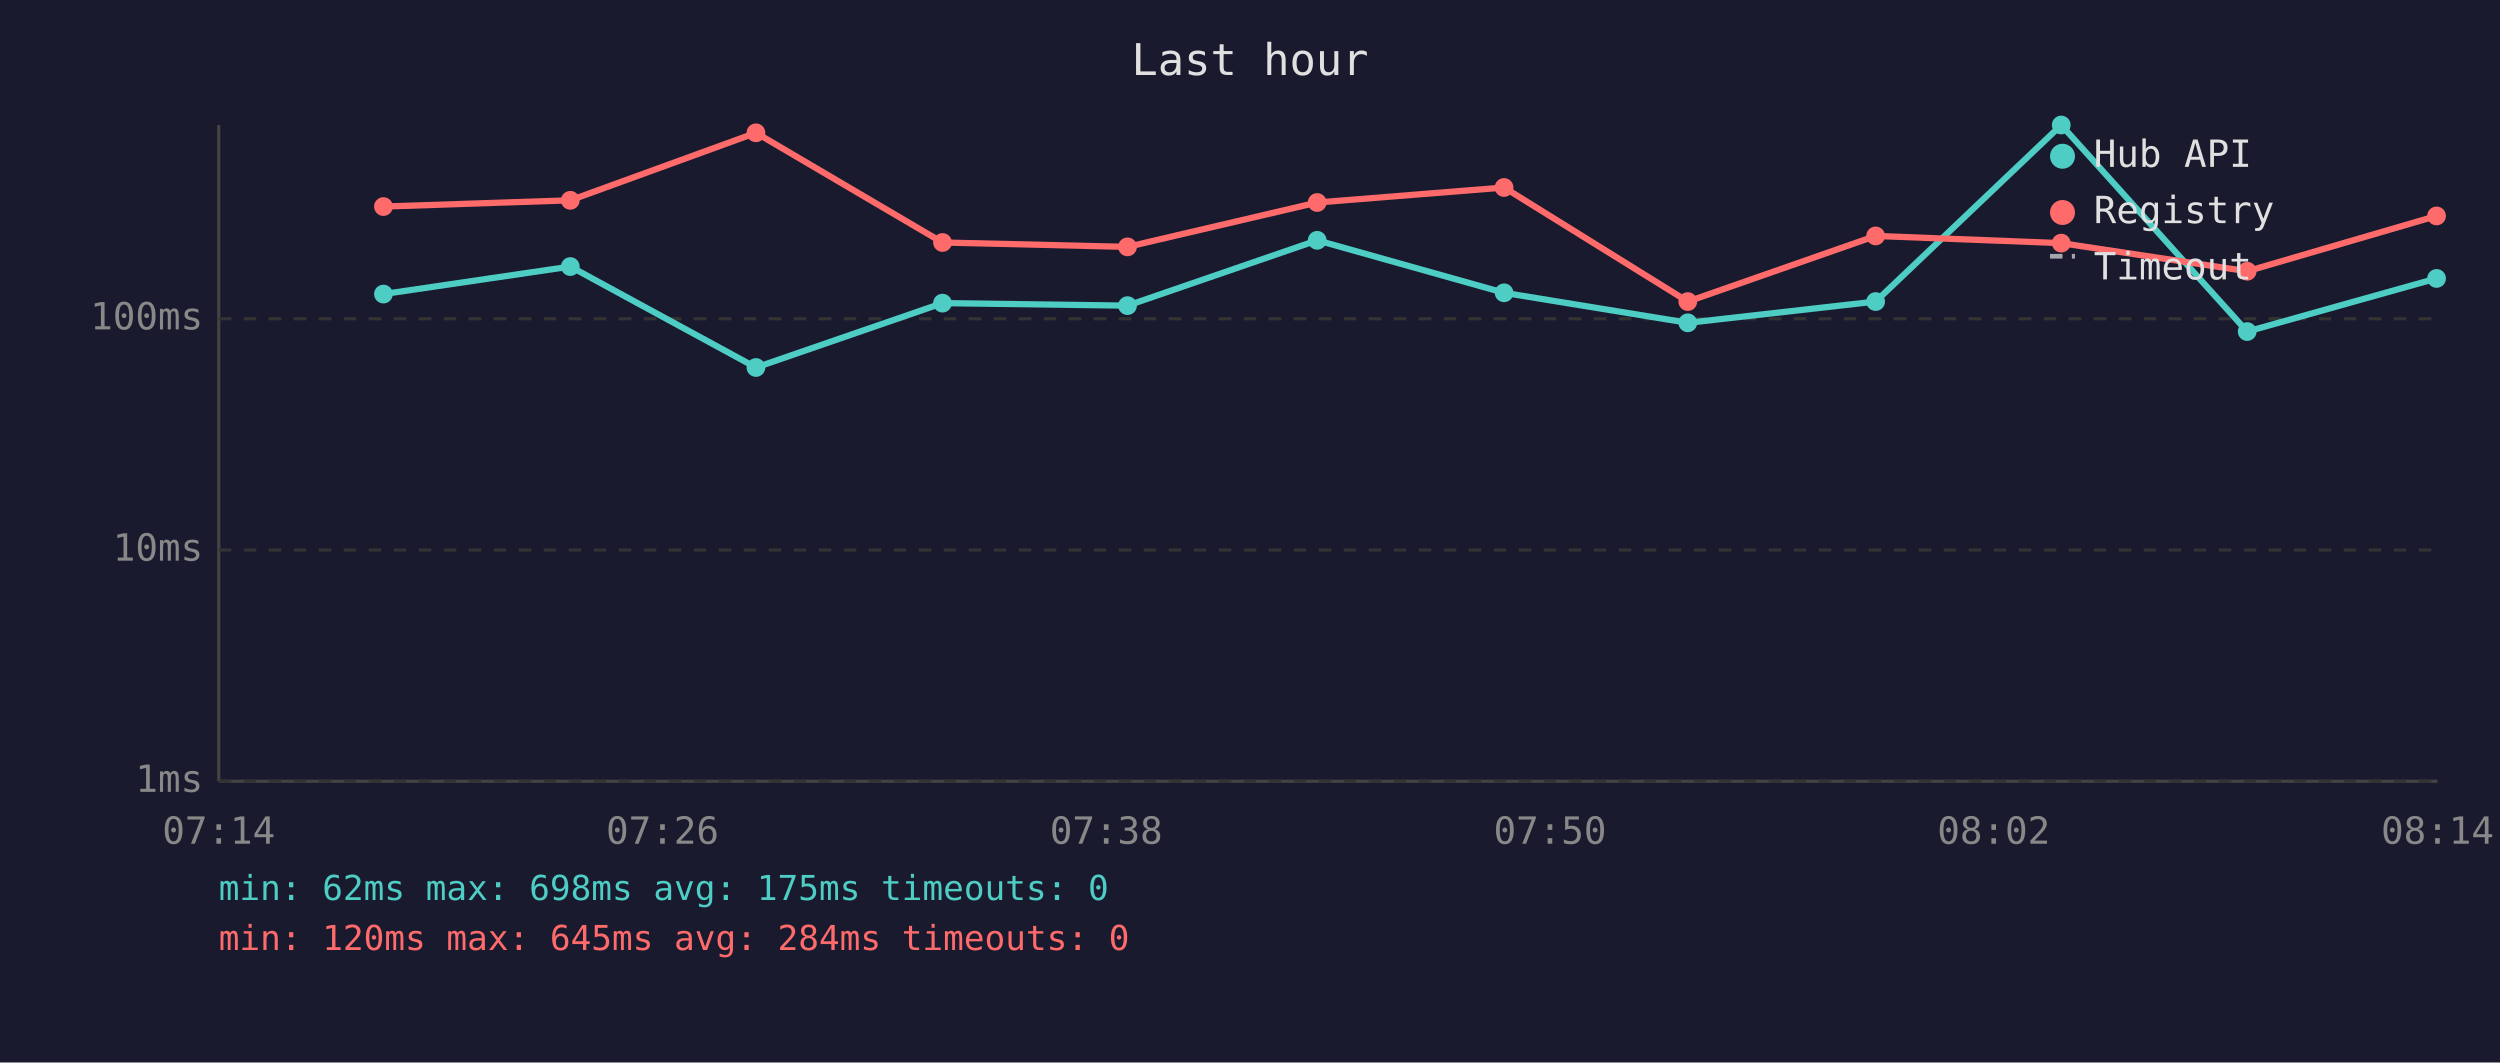
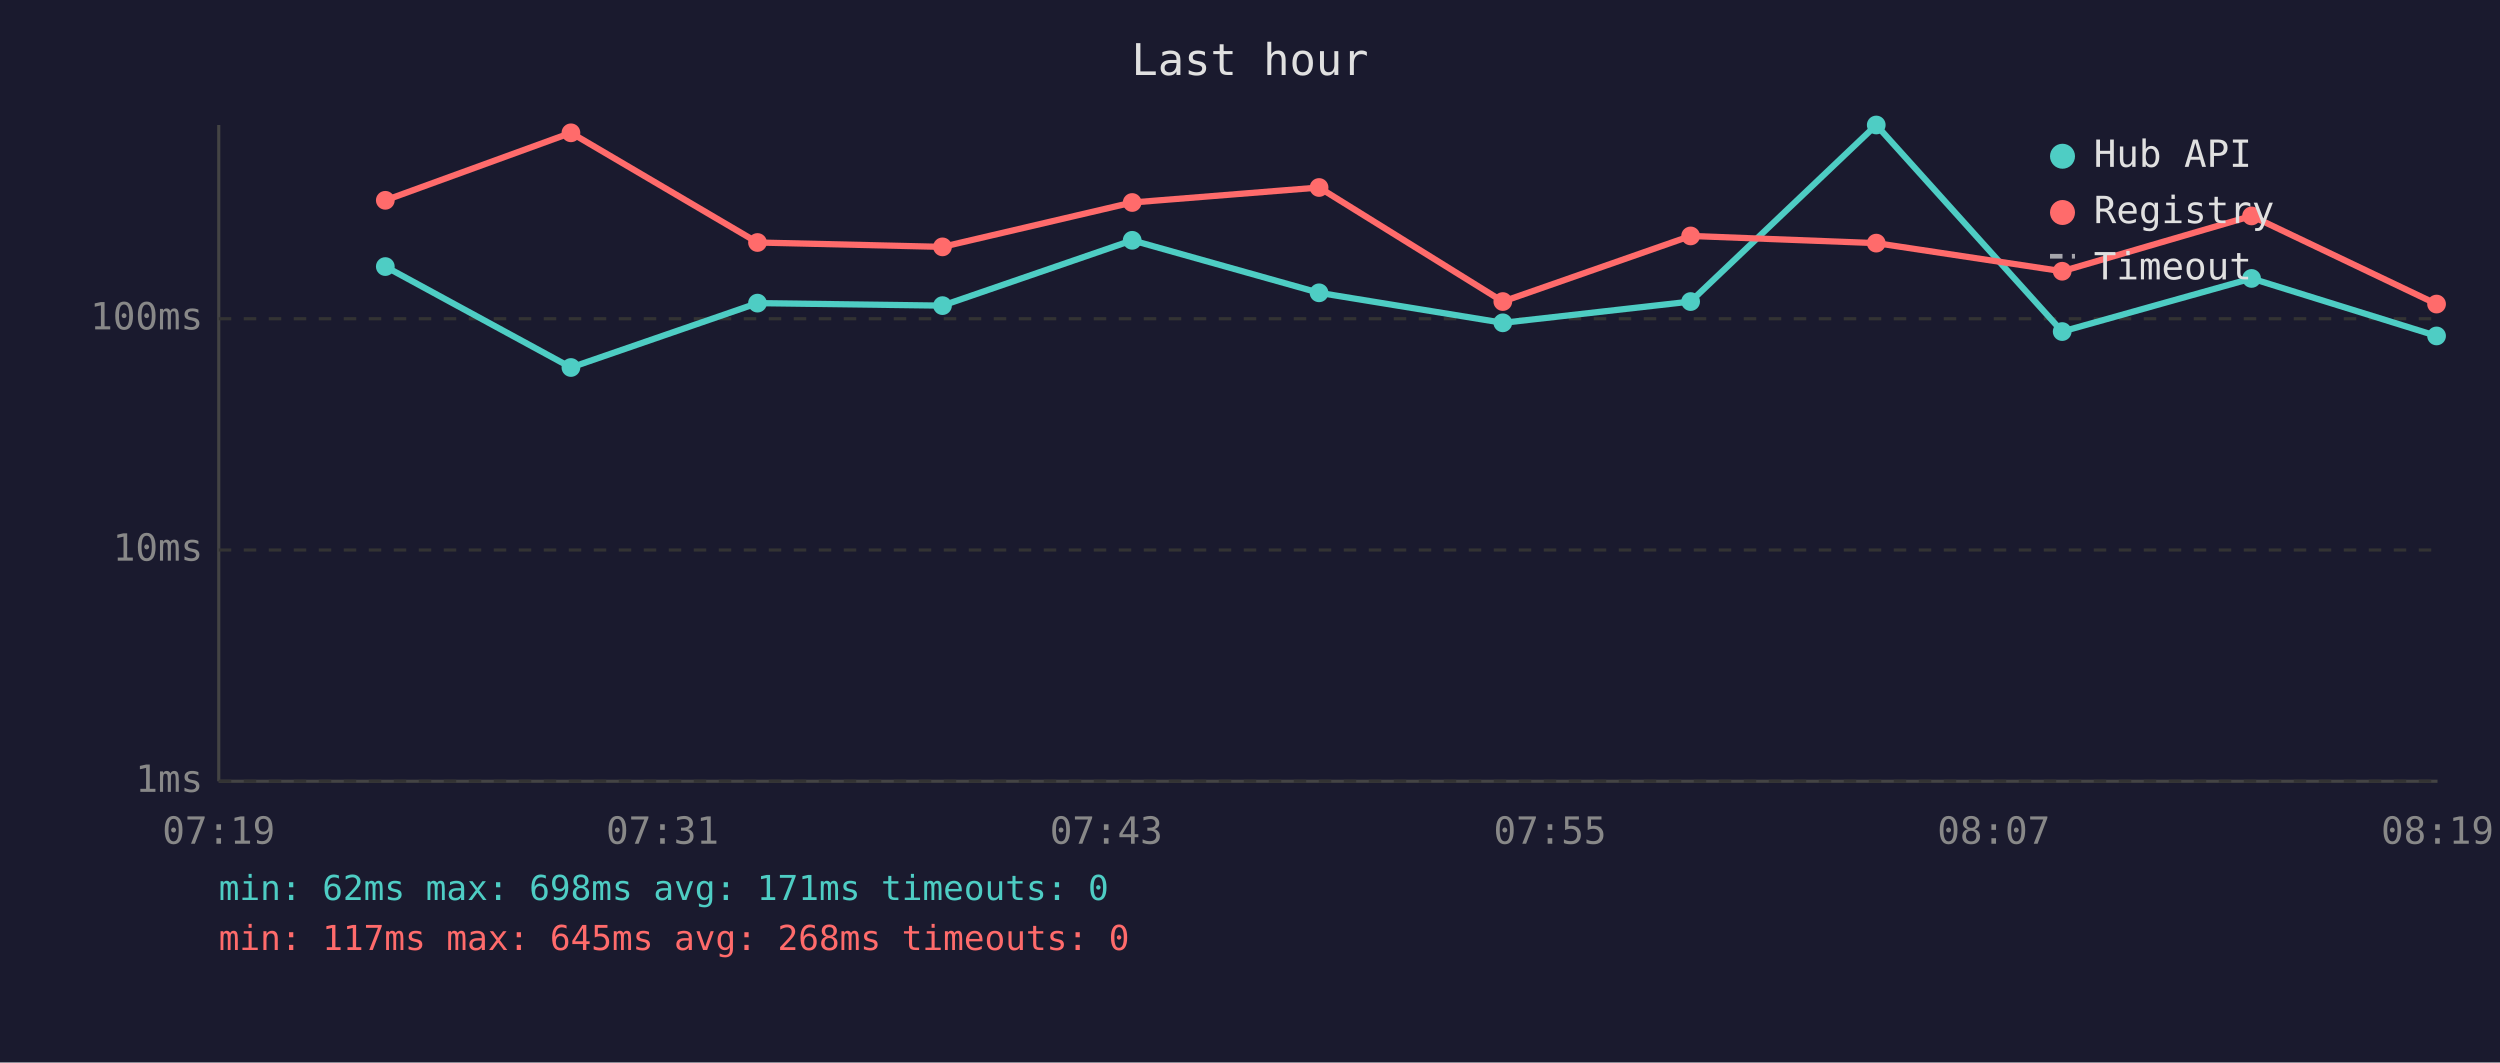
<svg xmlns="http://www.w3.org/2000/svg" viewBox="0 0 800 340" font-family="monospace" font-size="12">
  <rect width="800" height="340" fill="#1a1a2e" />
  <text x="400" y="24" fill="#e0e0e0" font-size="14" text-anchor="middle">Last hour</text>
  <line x1="70" y1="40" x2="70" y2="250" stroke="#444" stroke-width="1" />
  <line x1="70" y1="250" x2="780" y2="250" stroke="#444" stroke-width="1" />
  <line x1="70" y1="250" x2="780" y2="250" stroke="#333" stroke-width="1" stroke-dasharray="4" />
  <text x="65" y="250" fill="#888" text-anchor="end" dominant-baseline="middle">1ms</text>
  <line x1="70" y1="176" x2="780" y2="176" stroke="#333" stroke-width="1" stroke-dasharray="4" />
  <text x="65" y="176" fill="#888" text-anchor="end" dominant-baseline="middle">10ms</text>
  <line x1="70" y1="102" x2="780" y2="102" stroke="#333" stroke-width="1" stroke-dasharray="4" />
  <text x="65" y="102" fill="#888" text-anchor="end" dominant-baseline="middle">100ms</text>
-   <text x="70" y="270" fill="#888" text-anchor="middle">07:14</text>
-   <text x="212" y="270" fill="#888" text-anchor="middle">07:26</text>
-   <text x="354" y="270" fill="#888" text-anchor="middle">07:38</text>
-   <text x="496" y="270" fill="#888" text-anchor="middle">07:50</text>
-   <text x="638" y="270" fill="#888" text-anchor="middle">08:02</text>
-   <text x="780" y="270" fill="#888" text-anchor="middle">08:14</text>
-   <polyline points="122.7,94.1 182.5,85.3 241.9,117.6 301.6,97.0 360.8,97.8 421.5,76.9 481.3,93.7 540.1,103.3 600.2,96.5 659.6,40.0 719.1,106.1 779.7,89.1" fill="none" stroke="#4ecdc4" stroke-width="2" opacity="1" />
-   <circle cx="122.7" cy="94.1" r="3" fill="#4ecdc4" />
-   <circle cx="182.5" cy="85.3" r="3" fill="#4ecdc4" />
-   <circle cx="241.9" cy="117.6" r="3" fill="#4ecdc4" />
-   <circle cx="301.6" cy="97.0" r="3" fill="#4ecdc4" />
-   <circle cx="360.8" cy="97.8" r="3" fill="#4ecdc4" />
-   <circle cx="421.5" cy="76.9" r="3" fill="#4ecdc4" />
-   <circle cx="481.3" cy="93.7" r="3" fill="#4ecdc4" />
-   <circle cx="540.1" cy="103.3" r="3" fill="#4ecdc4" />
-   <circle cx="600.2" cy="96.5" r="3" fill="#4ecdc4" />
-   <circle cx="659.6" cy="40.0" r="3" fill="#4ecdc4" />
-   <circle cx="719.1" cy="106.1" r="3" fill="#4ecdc4" />
-   <circle cx="779.7" cy="89.1" r="3" fill="#4ecdc4" />
-   <polyline points="122.7,66.1 182.5,64.1 241.9,42.5 301.6,77.6 360.8,79.0 421.5,64.8 481.3,60.0 540.1,96.5 600.2,75.5 659.6,77.8 719.1,86.8 779.7,69.1" fill="none" stroke="#ff6b6b" stroke-width="2" opacity="1" />
-   <circle cx="122.7" cy="66.1" r="3" fill="#ff6b6b" />
-   <circle cx="182.5" cy="64.1" r="3" fill="#ff6b6b" />
-   <circle cx="241.9" cy="42.5" r="3" fill="#ff6b6b" />
-   <circle cx="301.6" cy="77.6" r="3" fill="#ff6b6b" />
-   <circle cx="360.8" cy="79.0" r="3" fill="#ff6b6b" />
-   <circle cx="421.5" cy="64.8" r="3" fill="#ff6b6b" />
-   <circle cx="481.3" cy="60.0" r="3" fill="#ff6b6b" />
-   <circle cx="540.1" cy="96.5" r="3" fill="#ff6b6b" />
-   <circle cx="600.2" cy="75.5" r="3" fill="#ff6b6b" />
-   <circle cx="659.6" cy="77.8" r="3" fill="#ff6b6b" />
-   <circle cx="719.1" cy="86.8" r="3" fill="#ff6b6b" />
-   <circle cx="779.7" cy="69.1" r="3" fill="#ff6b6b" />
+   <text x="70" y="270" fill="#888" text-anchor="middle">07:19</text>
+   <text x="212" y="270" fill="#888" text-anchor="middle">07:31</text>
+   <text x="354" y="270" fill="#888" text-anchor="middle">07:43</text>
+   <text x="496" y="270" fill="#888" text-anchor="middle">07:55</text>
+   <text x="638" y="270" fill="#888" text-anchor="middle">08:07</text>
+   <text x="780" y="270" fill="#888" text-anchor="middle">08:19</text>
+   <polyline points="123.3,85.3 182.7,117.6 242.4,97.0 301.6,97.8 362.3,76.9 422.1,93.7 480.9,103.3 541.0,96.5 600.4,40.0 659.9,106.1 720.5,89.1 779.7,107.5" fill="none" stroke="#4ecdc4" stroke-width="2" opacity="1" />
+   <circle cx="123.3" cy="85.3" r="3" fill="#4ecdc4" />
+   <circle cx="182.7" cy="117.6" r="3" fill="#4ecdc4" />
+   <circle cx="242.4" cy="97.0" r="3" fill="#4ecdc4" />
+   <circle cx="301.6" cy="97.8" r="3" fill="#4ecdc4" />
+   <circle cx="362.3" cy="76.9" r="3" fill="#4ecdc4" />
+   <circle cx="422.1" cy="93.7" r="3" fill="#4ecdc4" />
+   <circle cx="480.9" cy="103.3" r="3" fill="#4ecdc4" />
+   <circle cx="541.0" cy="96.5" r="3" fill="#4ecdc4" />
+   <circle cx="600.4" cy="40.0" r="3" fill="#4ecdc4" />
+   <circle cx="659.9" cy="106.1" r="3" fill="#4ecdc4" />
+   <circle cx="720.5" cy="89.1" r="3" fill="#4ecdc4" />
+   <circle cx="779.7" cy="107.5" r="3" fill="#4ecdc4" />
+   <polyline points="123.3,64.1 182.7,42.5 242.4,77.6 301.6,79.0 362.3,64.8 422.1,60.0 480.9,96.5 541.0,75.5 600.4,77.8 659.9,86.8 720.5,69.1 779.7,97.3" fill="none" stroke="#ff6b6b" stroke-width="2" opacity="1" />
+   <circle cx="123.3" cy="64.1" r="3" fill="#ff6b6b" />
+   <circle cx="182.7" cy="42.5" r="3" fill="#ff6b6b" />
+   <circle cx="242.4" cy="77.6" r="3" fill="#ff6b6b" />
+   <circle cx="301.6" cy="79.0" r="3" fill="#ff6b6b" />
+   <circle cx="362.3" cy="64.8" r="3" fill="#ff6b6b" />
+   <circle cx="422.1" cy="60.0" r="3" fill="#ff6b6b" />
+   <circle cx="480.9" cy="96.5" r="3" fill="#ff6b6b" />
+   <circle cx="541.0" cy="75.5" r="3" fill="#ff6b6b" />
+   <circle cx="600.4" cy="77.8" r="3" fill="#ff6b6b" />
+   <circle cx="659.9" cy="86.8" r="3" fill="#ff6b6b" />
+   <circle cx="720.5" cy="69.1" r="3" fill="#ff6b6b" />
+   <circle cx="779.7" cy="97.3" r="3" fill="#ff6b6b" />
  <circle cx="660" cy="50" r="4" fill="#4ecdc4" />
  <text x="670" y="50" fill="#e0e0e0" dominant-baseline="middle">Hub API</text>
  <circle cx="660" cy="68" r="4" fill="#ff6b6b" />
  <text x="670" y="68" fill="#e0e0e0" dominant-baseline="middle">Registry</text>
  <line x1="656" y1="82" x2="664" y2="82" stroke="#e0e0e0" stroke-width="1.5" stroke-dasharray="4,3" opacity="0.7" />
  <text x="670" y="86" fill="#e0e0e0" dominant-baseline="middle">Timeout</text>
-   <text x="70" y="288" fill="#4ecdc4" font-size="11">min: 62ms  max: 698ms  avg: 175ms  timeouts: 0</text>
-   <text x="70" y="304" fill="#ff6b6b" font-size="11">min: 120ms  max: 645ms  avg: 284ms  timeouts: 0</text>
+   <text x="70" y="288" fill="#4ecdc4" font-size="11">min: 62ms  max: 698ms  avg: 171ms  timeouts: 0</text>
+   <text x="70" y="304" fill="#ff6b6b" font-size="11">min: 117ms  max: 645ms  avg: 268ms  timeouts: 0</text>
</svg>
